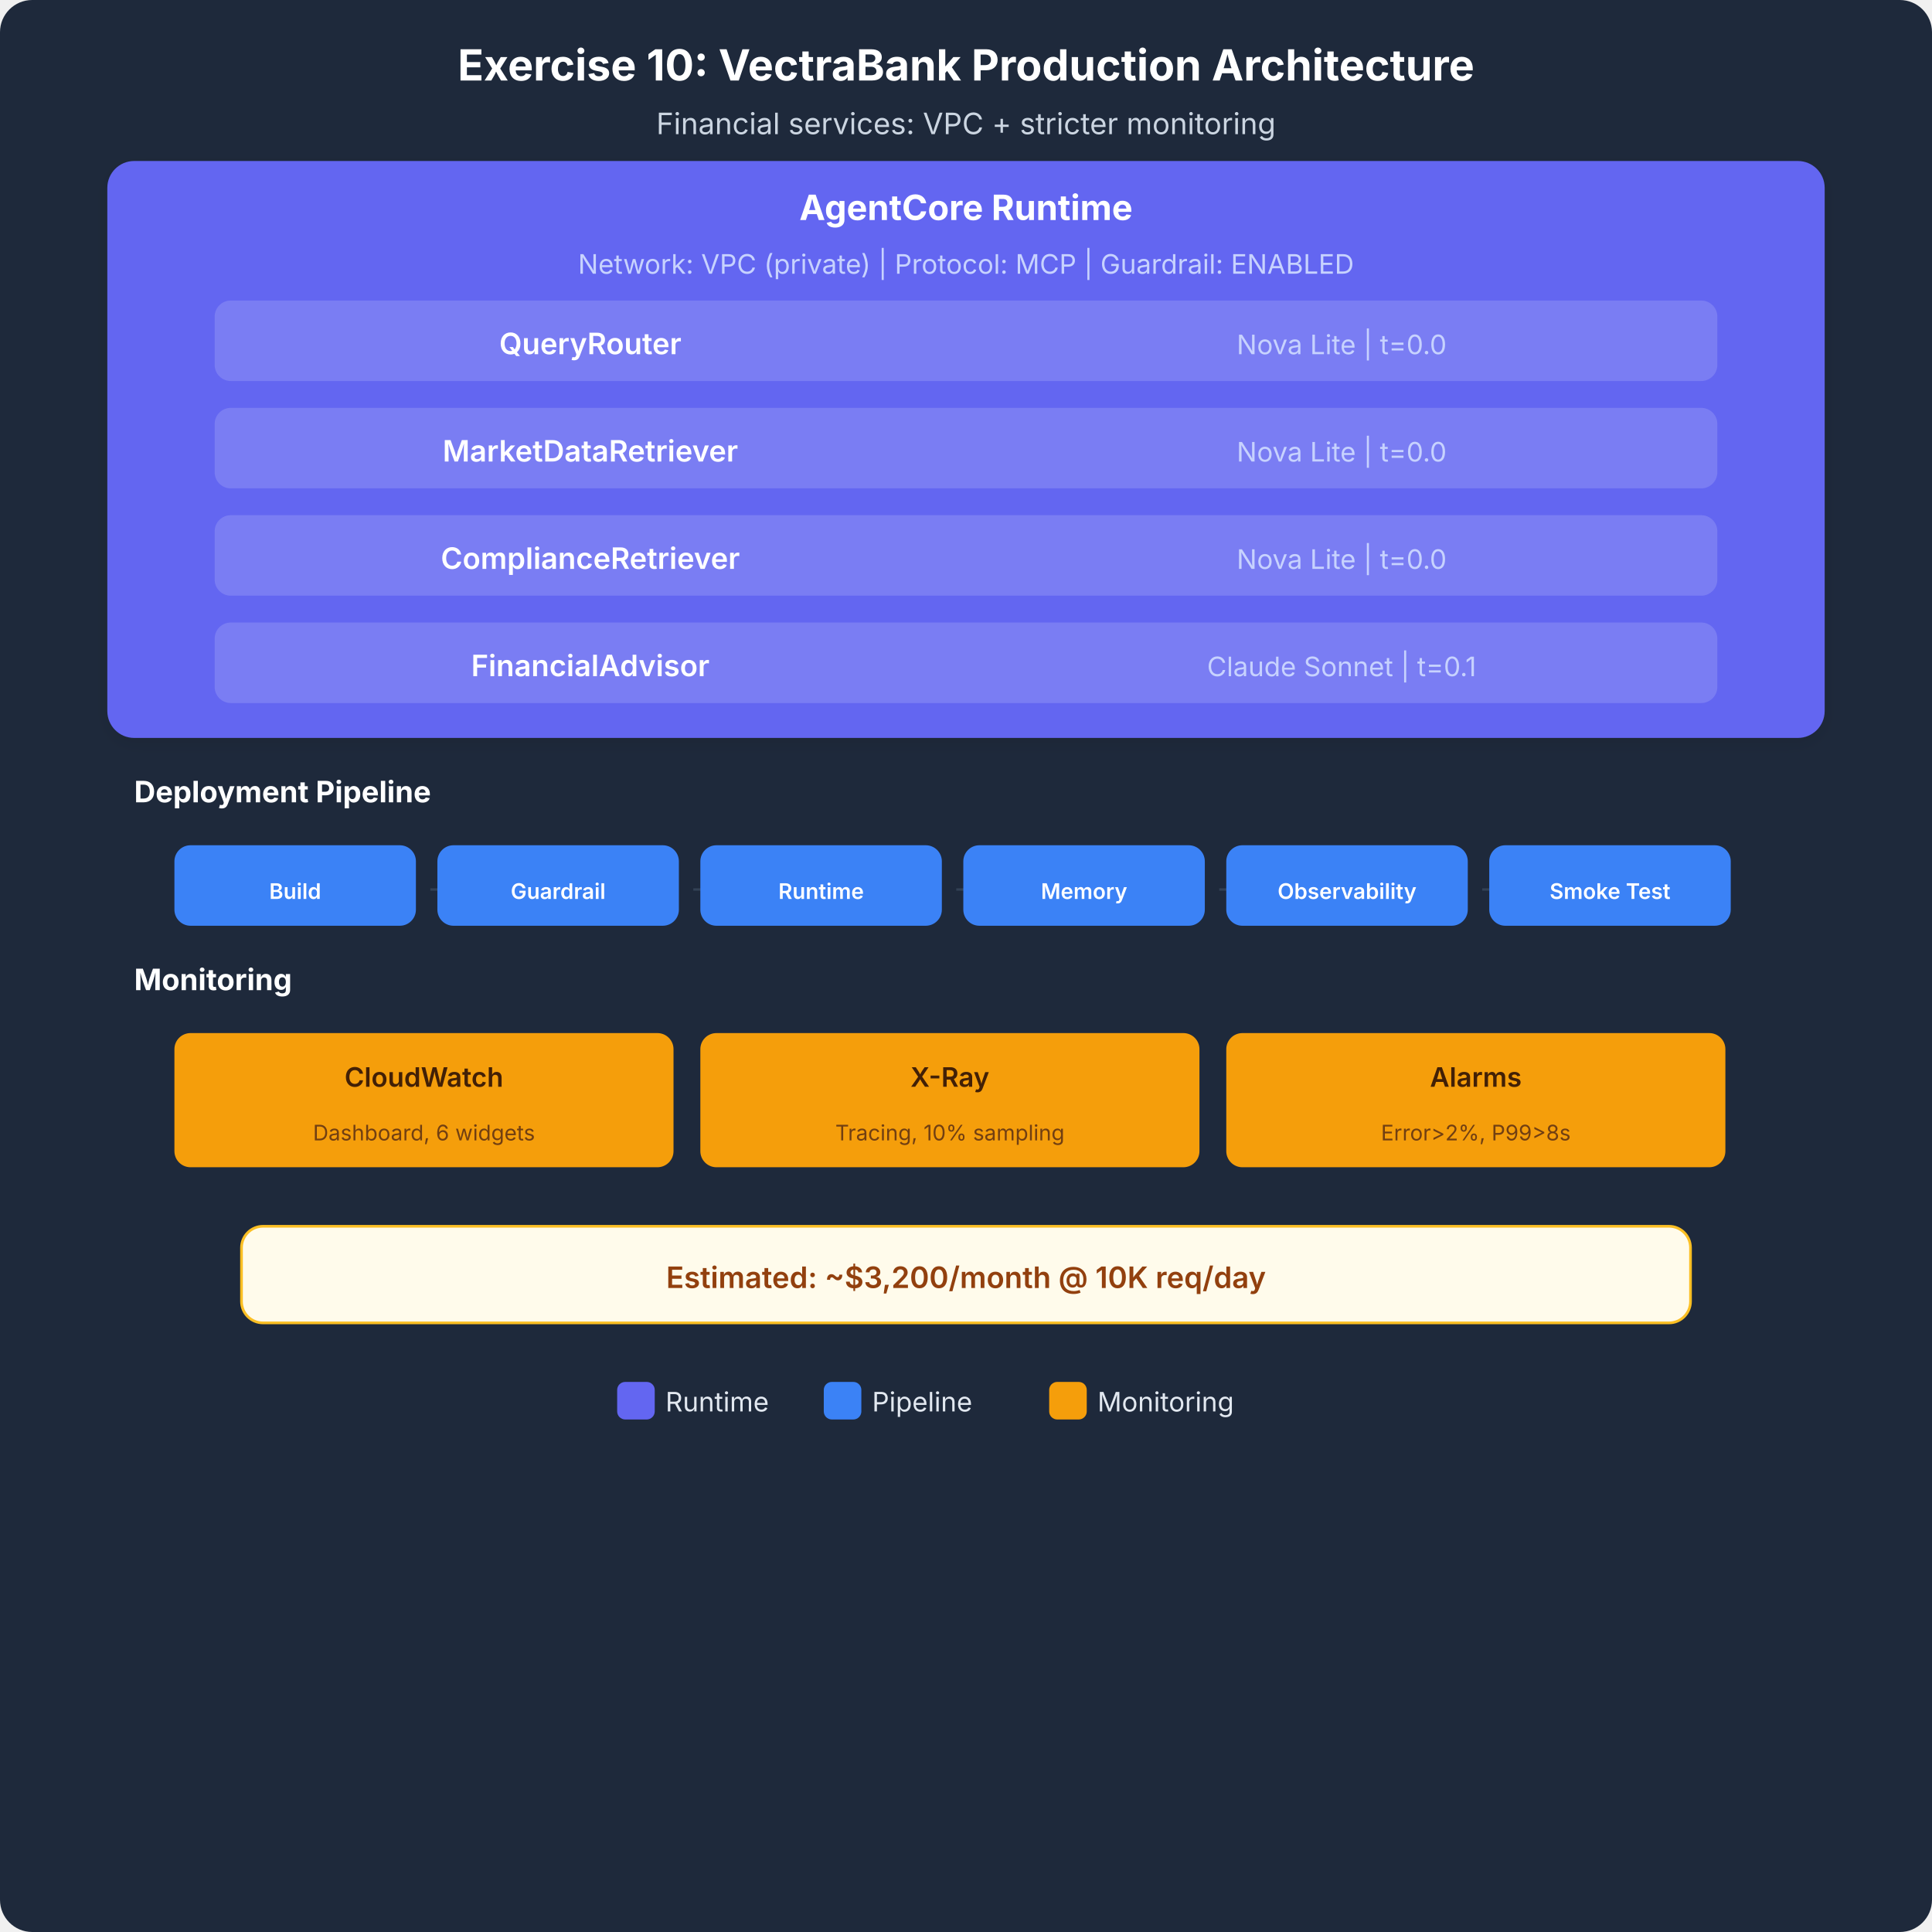
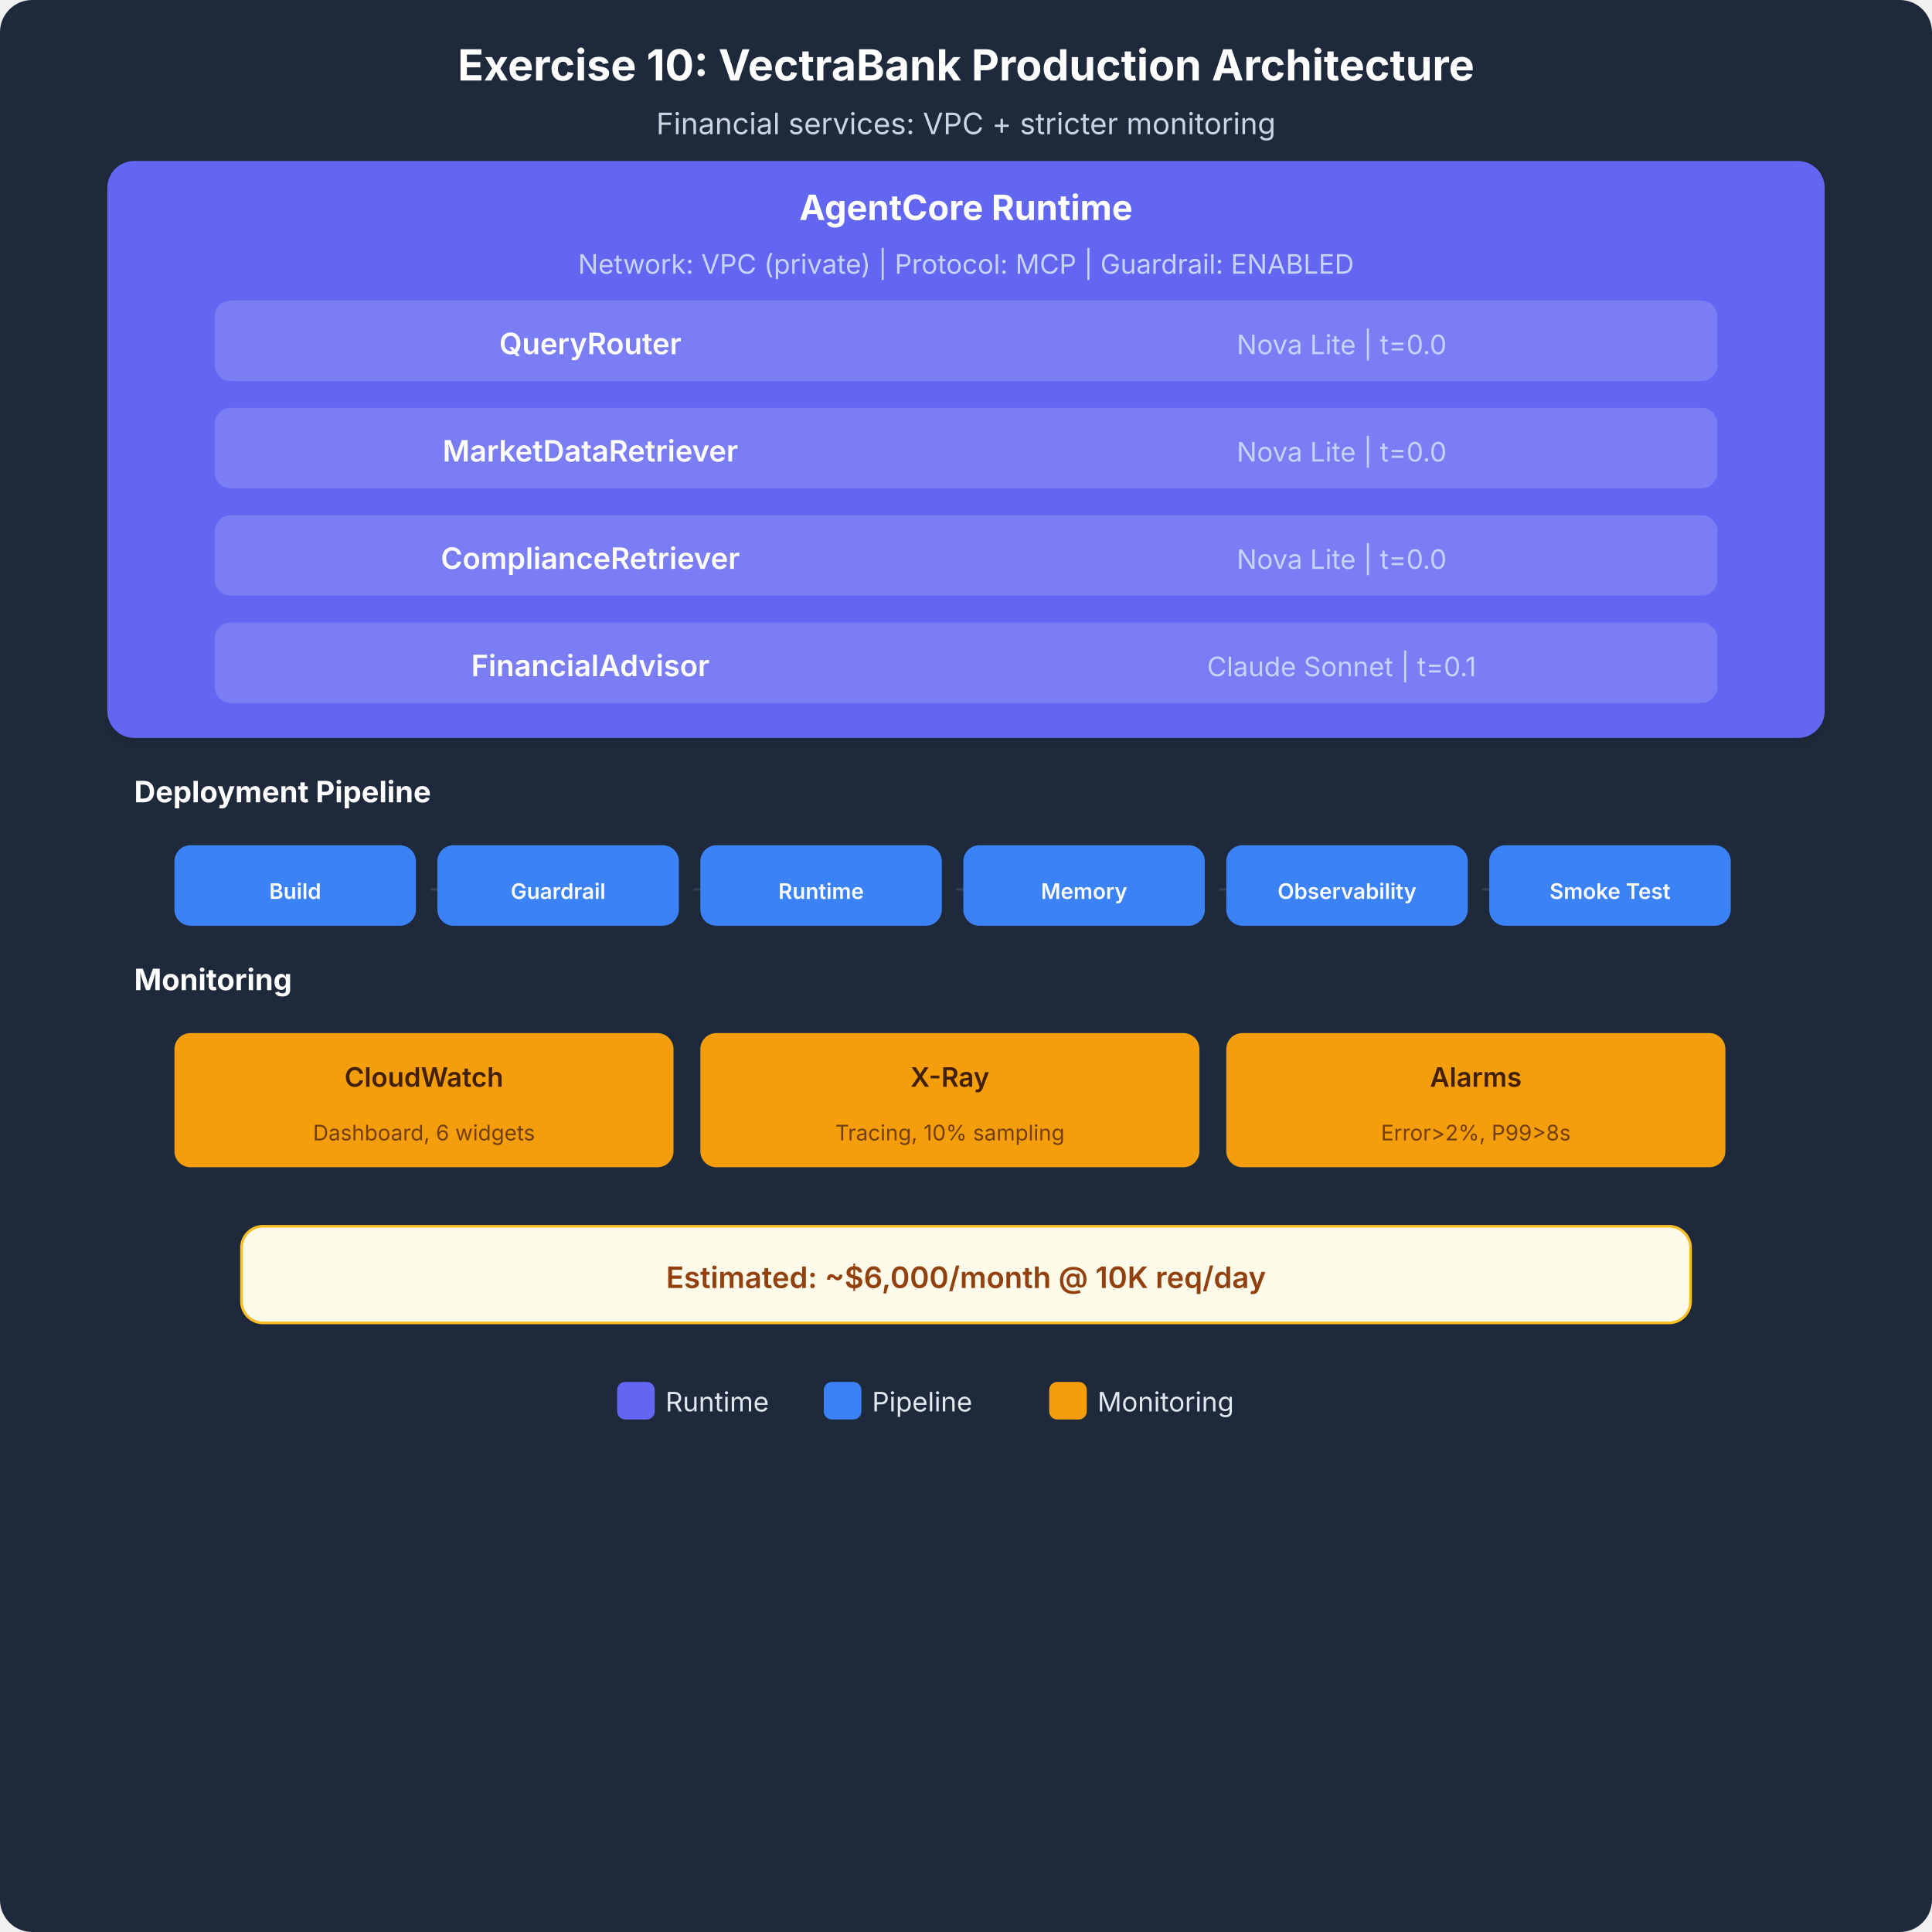
<svg xmlns="http://www.w3.org/2000/svg" viewBox="0 0 720 720" font-family="system-ui, -apple-system, &quot;Segoe UI&quot;, sans-serif">
  <defs>
    <filter id="sh" x="-4%" y="-4%" width="108%" height="116%">
      <feDropShadow dx="0" dy="2" stdDeviation="3" flood-opacity="0.08" />
    </filter>
    <marker id="a" viewBox="0 0 10 8" refX="10" refY="4" markerWidth="8" markerHeight="6" orient="auto">
      <path d="M0,0.5 L9,4 L0,7.5" fill="none" stroke="#475569" stroke-width="1.2" stroke-linejoin="round" />
    </marker>
    <marker id="ah" viewBox="0 0 10 8" refX="10" refY="4" markerWidth="8" markerHeight="6" orient="auto">
      <path d="M0,0.5 L9,4 L0,7.5" fill="none" stroke="#475569" stroke-width="1.2" stroke-linejoin="round" />
    </marker>
  </defs>
  <rect width="720" height="720" rx="12" fill="#1e293b" />
  <text x="360" y="30" text-anchor="middle" font-size="16" font-weight="700" fill="#ffffff">Exercise 10: VectraBank Production Architecture</text>
  <text x="360" y="50" text-anchor="middle" font-size="11" fill="#cbd5e1">Financial services: VPC + stricter monitoring</text>
  <rect x="40" y="60" width="640" height="215" rx="10" fill="#6366f1" filter="url(#sh)" />
  <text x="360" y="82" text-anchor="middle" font-size="13" font-weight="700" fill="white">AgentCore Runtime</text>
  <text x="360" y="102" text-anchor="middle" font-size="10" fill="#c7d2fe">Network: VPC (private) | Protocol: MCP | Guardrail: ENABLED</text>
  <rect x="80" y="112" width="560" height="30" rx="6" fill="rgba(255,255,255,0.15)" />
  <text x="220" y="132" text-anchor="middle" font-size="11" font-weight="600" fill="white">QueryRouter</text>
  <text x="500" y="132" text-anchor="middle" font-size="10" fill="#c7d2fe">Nova Lite | t=0.0</text>
  <rect x="80" y="152" width="560" height="30" rx="6" fill="rgba(255,255,255,0.15)" />
  <text x="220" y="172" text-anchor="middle" font-size="11" font-weight="600" fill="white">MarketDataRetriever</text>
  <text x="500" y="172" text-anchor="middle" font-size="10" fill="#c7d2fe">Nova Lite | t=0.0</text>
  <rect x="80" y="192" width="560" height="30" rx="6" fill="rgba(255,255,255,0.15)" />
  <text x="220" y="212" text-anchor="middle" font-size="11" font-weight="600" fill="white">ComplianceRetriever</text>
  <text x="500" y="212" text-anchor="middle" font-size="10" fill="#c7d2fe">Nova Lite | t=0.0</text>
  <rect x="80" y="232" width="560" height="30" rx="6" fill="rgba(255,255,255,0.15)" />
  <text x="220" y="252" text-anchor="middle" font-size="11" font-weight="600" fill="white">FinancialAdvisor</text>
  <text x="500" y="252" text-anchor="middle" font-size="10" fill="#c7d2fe">Claude Sonnet | t=0.1</text>
  <text x="50" y="299" font-size="11" font-weight="700" fill="#ffffff">Deployment Pipeline</text>
  <rect x="65" y="315" width="90" height="30" rx="6" fill="#3b82f6" />
  <text x="110" y="335" text-anchor="middle" font-size="8" font-weight="600" fill="white">Build</text>
  <text x="159" y="335" font-size="11" fill="#334155">→</text>
  <rect x="163" y="315" width="90" height="30" rx="6" fill="#3b82f6" />
  <text x="208" y="335" text-anchor="middle" font-size="8" font-weight="600" fill="white">Guardrail</text>
  <text x="257" y="335" font-size="11" fill="#334155">→</text>
  <rect x="261" y="315" width="90" height="30" rx="6" fill="#3b82f6" />
  <text x="306" y="335" text-anchor="middle" font-size="8" font-weight="600" fill="white">Runtime</text>
  <text x="355" y="335" font-size="11" fill="#334155">→</text>
  <rect x="359" y="315" width="90" height="30" rx="6" fill="#3b82f6" />
  <text x="404" y="335" text-anchor="middle" font-size="8" font-weight="600" fill="white">Memory</text>
  <text x="453" y="335" font-size="11" fill="#334155">→</text>
  <rect x="457" y="315" width="90" height="30" rx="6" fill="#3b82f6" />
  <text x="502" y="335" text-anchor="middle" font-size="8" font-weight="600" fill="white">Observability</text>
  <text x="551" y="335" font-size="11" fill="#334155">→</text>
  <rect x="555" y="315" width="90" height="30" rx="6" fill="#3b82f6" />
  <text x="600" y="335" text-anchor="middle" font-size="8" font-weight="600" fill="white">Smoke Test</text>
  <text x="50" y="369" font-size="11" font-weight="700" fill="#ffffff">Monitoring</text>
  <rect x="65" y="385" width="186" height="50" rx="6" fill="#f59e0b" />
  <text x="158" y="405" text-anchor="middle" font-size="10" font-weight="600" fill="#422006">CloudWatch</text>
  <text x="158" y="425" text-anchor="middle" font-size="8" fill="#713f12">Dashboard, 6 widgets</text>
  <rect x="261" y="385" width="186" height="50" rx="6" fill="#f59e0b" />
  <text x="354" y="405" text-anchor="middle" font-size="10" font-weight="600" fill="#422006">X-Ray</text>
  <text x="354" y="425" text-anchor="middle" font-size="8" fill="#713f12">Tracing, 10% sampling</text>
  <rect x="457" y="385" width="186" height="50" rx="6" fill="#f59e0b" />
  <text x="550" y="405" text-anchor="middle" font-size="10" font-weight="600" fill="#422006">Alarms</text>
  <text x="550" y="425" text-anchor="middle" font-size="8" fill="#713f12">Error&gt;2%, P99&gt;8s</text>
  <rect x="90" y="457" width="540" height="36" rx="8" fill="#fffbeb" stroke="#fbbf24" stroke-width="1" />
-   <text x="360" y="480" text-anchor="middle" font-size="11" font-weight="600" fill="#92400e">Estimated: ~$3,200/month @ 10K req/day</text>
+   <text x="360" y="480" text-anchor="middle" font-size="11" font-weight="600" fill="#92400e">Estimated: ~$6,000/month @ 10K req/day</text>
  <rect x="230" y="515" width="14" height="14" rx="3" fill="#6366f1" />
  <text x="248" y="526" font-size="10" fill="#e2e8f0">Runtime</text>
  <rect x="307" y="515" width="14" height="14" rx="3" fill="#3b82f6" />
  <text x="325" y="526" font-size="10" fill="#e2e8f0">Pipeline</text>
  <rect x="391" y="515" width="14" height="14" rx="3" fill="#f59e0b" />
  <text x="409" y="526" font-size="10" fill="#e2e8f0">Monitoring</text>
  <g id="arrows">
  </g>
</svg>
